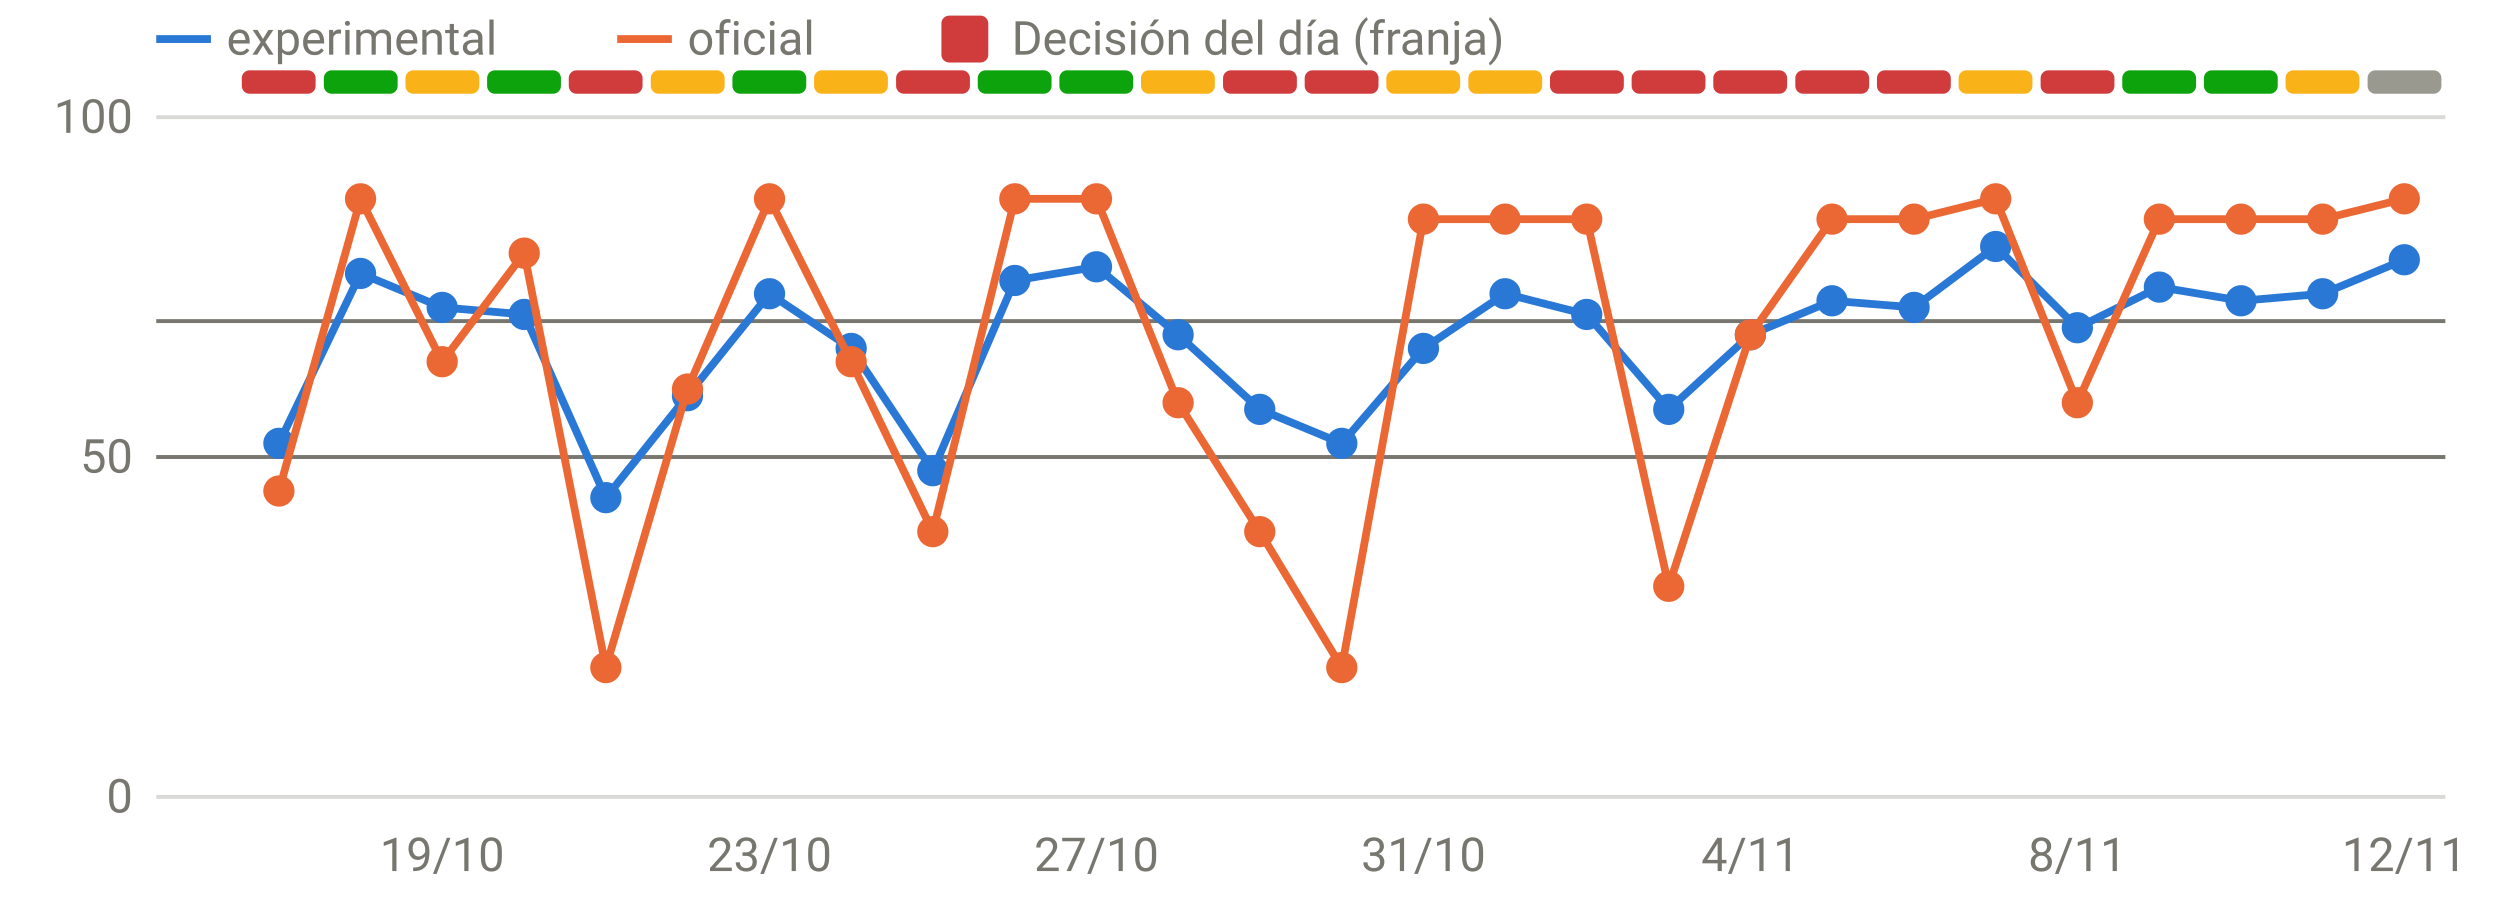
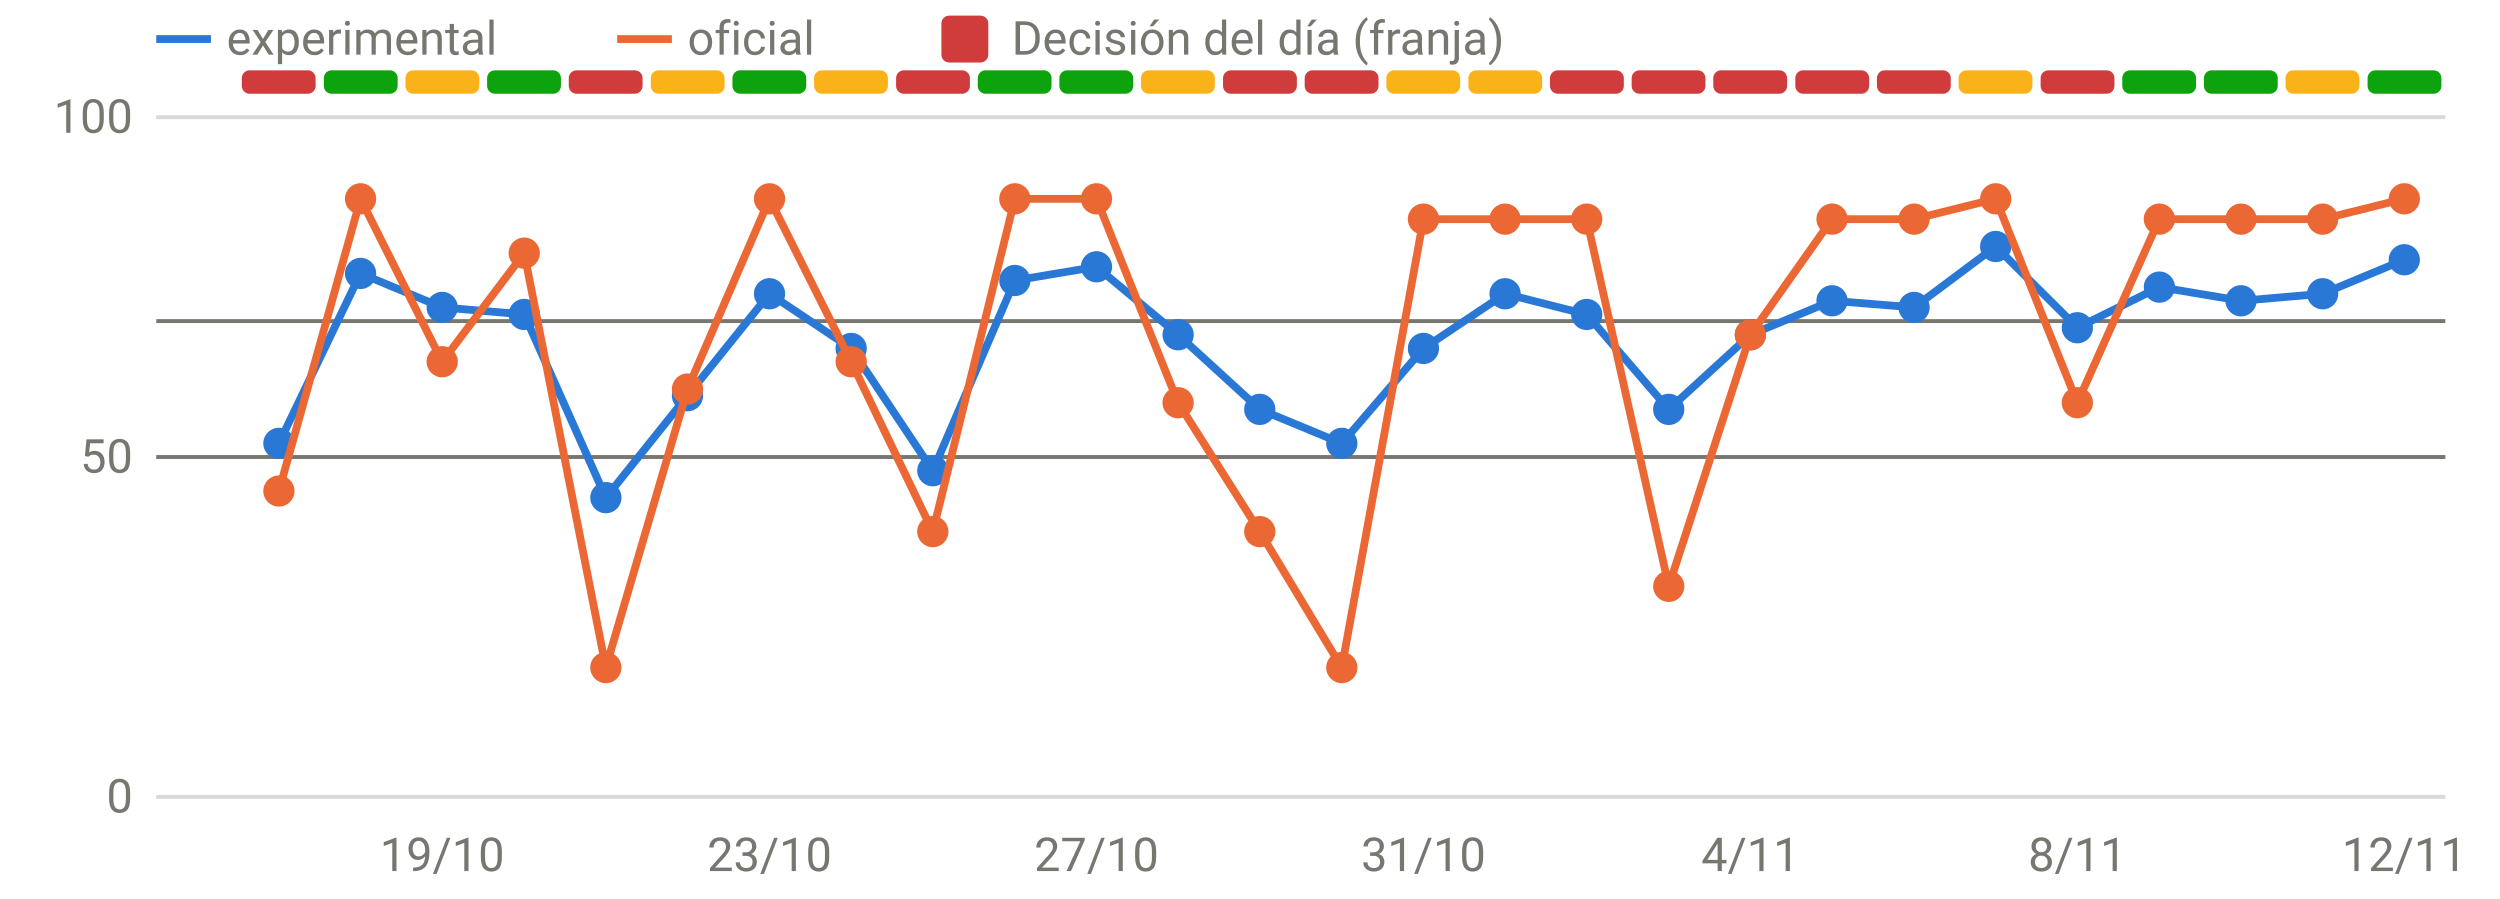
<svg xmlns="http://www.w3.org/2000/svg" viewBox="0 0 640 230" width="640" height="230" role="img" aria-label="Disponibilidad: oficial frente a v3" font-family="system-ui,-apple-system,Segoe UI,Roboto,sans-serif" font-size="12" fill="#77766f">
  <line x1="40" x2="626" y1="204.0" y2="204.0" stroke="rgba(119,118,111,0.28)" stroke-width="1" />
  <text x="34" y="208.0" text-anchor="end">0</text>
  <line x1="40" x2="626" y1="117.0" y2="117.0" stroke="rgba(119,118,111,0.28)" stroke-width="1" />
  <text x="34" y="121.0" text-anchor="end">50</text>
  <line x1="40" x2="626" y1="30.0" y2="30.0" stroke="rgba(119,118,111,0.28)" stroke-width="1" />
  <text x="34" y="34.0" text-anchor="end">100</text>
  <text x="113.2" y="223" text-anchor="middle">19/10</text>
  <text x="197.0" y="223" text-anchor="middle">23/10</text>
  <text x="280.7" y="223" text-anchor="middle">27/10</text>
  <text x="364.4" y="223" text-anchor="middle">31/10</text>
  <text x="448.1" y="223" text-anchor="middle">4/11</text>
  <text x="531.8" y="223" text-anchor="middle">8/11</text>
  <text x="615.5" y="223" text-anchor="middle">12/11</text>
  <rect x="61.9" y="18" width="18.9" height="6" rx="2" fill="#d03b3b" />
  <rect x="82.9" y="18" width="18.9" height="6" rx="2" fill="#0ca30c" />
  <rect x="103.8" y="18" width="18.9" height="6" rx="2" fill="#fab219" />
  <rect x="124.7" y="18" width="18.9" height="6" rx="2" fill="#0ca30c" />
  <rect x="145.6" y="18" width="18.9" height="6" rx="2" fill="#d03b3b" />
  <rect x="166.6" y="18" width="18.9" height="6" rx="2" fill="#fab219" />
  <rect x="187.5" y="18" width="18.9" height="6" rx="2" fill="#0ca30c" />
  <rect x="208.4" y="18" width="18.9" height="6" rx="2" fill="#fab219" />
  <rect x="229.4" y="18" width="18.9" height="6" rx="2" fill="#d03b3b" />
  <rect x="250.3" y="18" width="18.9" height="6" rx="2" fill="#0ca30c" />
  <rect x="271.2" y="18" width="18.9" height="6" rx="2" fill="#0ca30c" />
  <rect x="292.1" y="18" width="18.9" height="6" rx="2" fill="#fab219" />
  <rect x="313.1" y="18" width="18.9" height="6" rx="2" fill="#d03b3b" />
  <rect x="334.0" y="18" width="18.9" height="6" rx="2" fill="#d03b3b" />
  <rect x="354.9" y="18" width="18.9" height="6" rx="2" fill="#fab219" />
  <rect x="375.9" y="18" width="18.9" height="6" rx="2" fill="#fab219" />
  <rect x="396.8" y="18" width="18.9" height="6" rx="2" fill="#d03b3b" />
  <rect x="417.7" y="18" width="18.9" height="6" rx="2" fill="#d03b3b" />
  <rect x="438.6" y="18" width="18.9" height="6" rx="2" fill="#d03b3b" />
  <rect x="459.6" y="18" width="18.9" height="6" rx="2" fill="#d03b3b" />
  <rect x="480.5" y="18" width="18.9" height="6" rx="2" fill="#d03b3b" />
  <rect x="501.4" y="18" width="18.9" height="6" rx="2" fill="#fab219" />
  <rect x="522.4" y="18" width="18.9" height="6" rx="2" fill="#d03b3b" />
  <rect x="543.3" y="18" width="18.9" height="6" rx="2" fill="#0ca30c" />
  <rect x="564.2" y="18" width="18.9" height="6" rx="2" fill="#0ca30c" />
  <rect x="585.1" y="18" width="18.9" height="6" rx="2" fill="#fab219" />
-   <rect x="606.1" y="18" width="18.9" height="6" rx="2" fill="#9a9990" />
+   <rect x="606.1" y="18" width="18.9" height="6" rx="2" fill="#0ca30c" />
  <line x1="40" x2="626" y1="82.2" y2="82.2" stroke="#77766f" stroke-width="1" />
  <line x1="40" x2="626" y1="117.0" y2="117.0" stroke="#77766f" stroke-width="1" />
  <path d="M71.4,113.5 L92.3,70.0 L113.2,78.7 L134.2,80.5 L155.1,127.4 L176.0,101.3 L197.0,75.2 L217.9,89.2 L238.8,120.5 L259.8,71.8 L280.7,68.3 L301.6,85.7 L322.5,104.8 L343.5,113.5 L364.4,89.2 L385.3,75.2 L406.2,80.5 L427.2,104.8 L448.1,85.7 L469.0,77.0 L490.0,78.7 L510.9,63.1 L531.8,83.9 L552.8,73.5 L573.7,77.0 L594.6,75.2 L615.5,66.5" fill="none" stroke="#2a78d6" stroke-width="2" stroke-linejoin="round" stroke-linecap="round" />
  <circle cx="71.4" cy="113.5" r="4" fill="#2a78d6" />
  <circle cx="92.3" cy="70.0" r="4" fill="#2a78d6" />
  <circle cx="113.2" cy="78.7" r="4" fill="#2a78d6" />
  <circle cx="134.2" cy="80.5" r="4" fill="#2a78d6" />
  <circle cx="155.1" cy="127.4" r="4" fill="#2a78d6" />
  <circle cx="176.0" cy="101.3" r="4" fill="#2a78d6" />
  <circle cx="197.0" cy="75.2" r="4" fill="#2a78d6" />
  <circle cx="217.9" cy="89.2" r="4" fill="#2a78d6" />
  <circle cx="238.8" cy="120.5" r="4" fill="#2a78d6" />
  <circle cx="259.8" cy="71.8" r="4" fill="#2a78d6" />
  <circle cx="280.7" cy="68.3" r="4" fill="#2a78d6" />
  <circle cx="301.6" cy="85.7" r="4" fill="#2a78d6" />
  <circle cx="322.5" cy="104.8" r="4" fill="#2a78d6" />
  <circle cx="343.5" cy="113.5" r="4" fill="#2a78d6" />
  <circle cx="364.4" cy="89.2" r="4" fill="#2a78d6" />
  <circle cx="385.3" cy="75.2" r="4" fill="#2a78d6" />
  <circle cx="406.2" cy="80.5" r="4" fill="#2a78d6" />
  <circle cx="427.2" cy="104.8" r="4" fill="#2a78d6" />
  <circle cx="448.1" cy="85.7" r="4" fill="#2a78d6" />
  <circle cx="469.0" cy="77.0" r="4" fill="#2a78d6" />
  <circle cx="490.0" cy="78.7" r="4" fill="#2a78d6" />
  <circle cx="510.9" cy="63.1" r="4" fill="#2a78d6" />
  <circle cx="531.8" cy="83.9" r="4" fill="#2a78d6" />
  <circle cx="552.8" cy="73.5" r="4" fill="#2a78d6" />
  <circle cx="573.7" cy="77.0" r="4" fill="#2a78d6" />
  <circle cx="594.6" cy="75.2" r="4" fill="#2a78d6" />
  <circle cx="615.5" cy="66.5" r="4" fill="#2a78d6" />
  <path d="M71.4,125.7 L92.3,50.9 L113.2,92.6 L134.2,64.8 L155.1,170.9 L176.0,99.6 L197.0,50.9 L217.9,92.6 L238.8,136.1 L259.8,50.9 L280.7,50.9 L301.6,103.1 L322.5,136.1 L343.5,170.9 L364.4,56.1 L385.3,56.1 L406.2,56.1 L427.2,150.1 L448.1,85.7 L469.0,56.1 L490.0,56.1 L510.9,50.9 L531.8,103.1 L552.8,56.1 L573.7,56.1 L594.6,56.1 L615.5,50.9" fill="none" stroke="#eb6834" stroke-width="2" stroke-linejoin="round" stroke-linecap="round" />
  <circle cx="71.4" cy="125.7" r="4" fill="#eb6834" />
  <circle cx="92.3" cy="50.9" r="4" fill="#eb6834" />
  <circle cx="113.2" cy="92.6" r="4" fill="#eb6834" />
  <circle cx="134.2" cy="64.8" r="4" fill="#eb6834" />
  <circle cx="155.1" cy="170.9" r="4" fill="#eb6834" />
  <circle cx="176.0" cy="99.6" r="4" fill="#eb6834" />
  <circle cx="197.0" cy="50.9" r="4" fill="#eb6834" />
  <circle cx="217.9" cy="92.6" r="4" fill="#eb6834" />
  <circle cx="238.8" cy="136.1" r="4" fill="#eb6834" />
  <circle cx="259.8" cy="50.9" r="4" fill="#eb6834" />
  <circle cx="280.7" cy="50.9" r="4" fill="#eb6834" />
  <circle cx="301.6" cy="103.1" r="4" fill="#eb6834" />
  <circle cx="322.5" cy="136.1" r="4" fill="#eb6834" />
  <circle cx="343.5" cy="170.9" r="4" fill="#eb6834" />
  <circle cx="364.4" cy="56.1" r="4" fill="#eb6834" />
  <circle cx="385.3" cy="56.1" r="4" fill="#eb6834" />
  <circle cx="406.2" cy="56.1" r="4" fill="#eb6834" />
  <circle cx="427.2" cy="150.1" r="4" fill="#eb6834" />
  <circle cx="448.1" cy="85.7" r="4" fill="#eb6834" />
  <circle cx="469.0" cy="56.1" r="4" fill="#eb6834" />
  <circle cx="490.0" cy="56.1" r="4" fill="#eb6834" />
  <circle cx="510.9" cy="50.9" r="4" fill="#eb6834" />
  <circle cx="531.8" cy="103.1" r="4" fill="#eb6834" />
  <circle cx="552.8" cy="56.1" r="4" fill="#eb6834" />
  <circle cx="573.7" cy="56.1" r="4" fill="#eb6834" />
  <circle cx="594.6" cy="56.1" r="4" fill="#eb6834" />
  <circle cx="615.5" cy="50.9" r="4" fill="#eb6834" />
  <line x1="40" x2="54" y1="10" y2="10" stroke="#2a78d6" stroke-width="2" />
  <text x="58" y="14">experimental</text>
  <line x1="158" x2="172" y1="10" y2="10" stroke="#eb6834" stroke-width="2" />
  <text x="176" y="14">oficial</text>
  <rect x="241" y="4" width="12" height="12" rx="2" fill="#d03b3b" />
  <text x="259" y="14">Decisión del día (franja)</text>
</svg>
